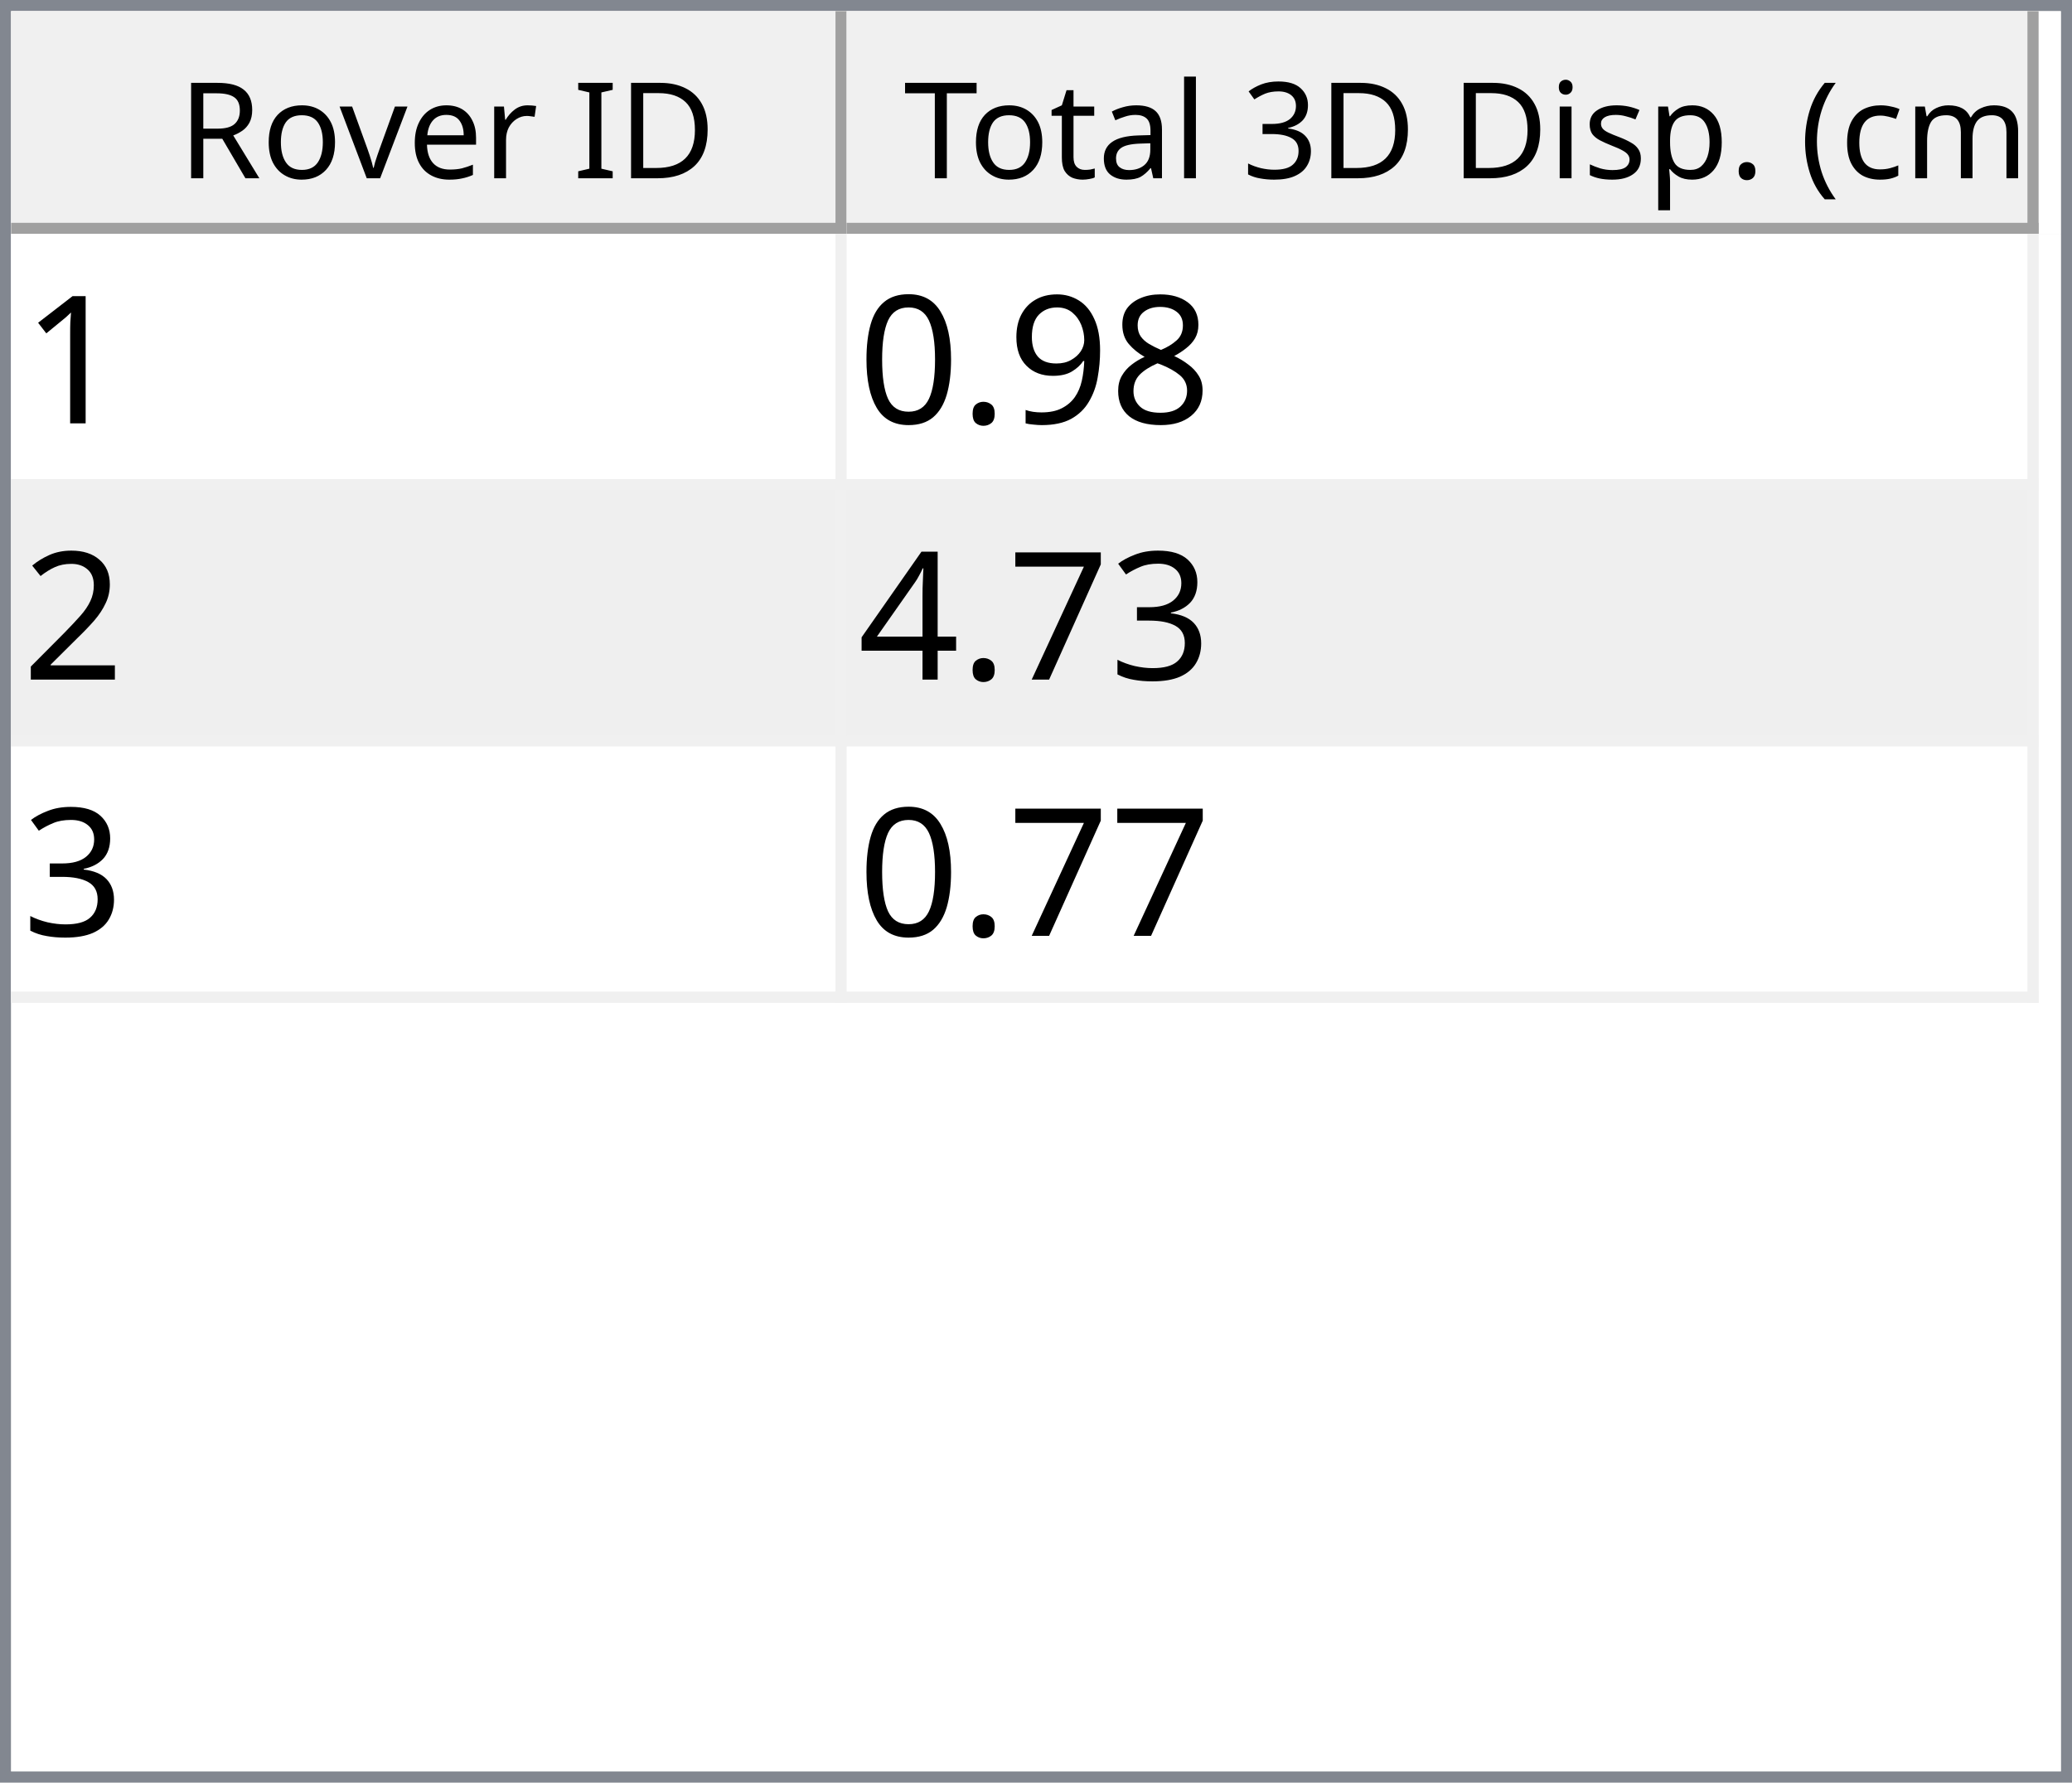
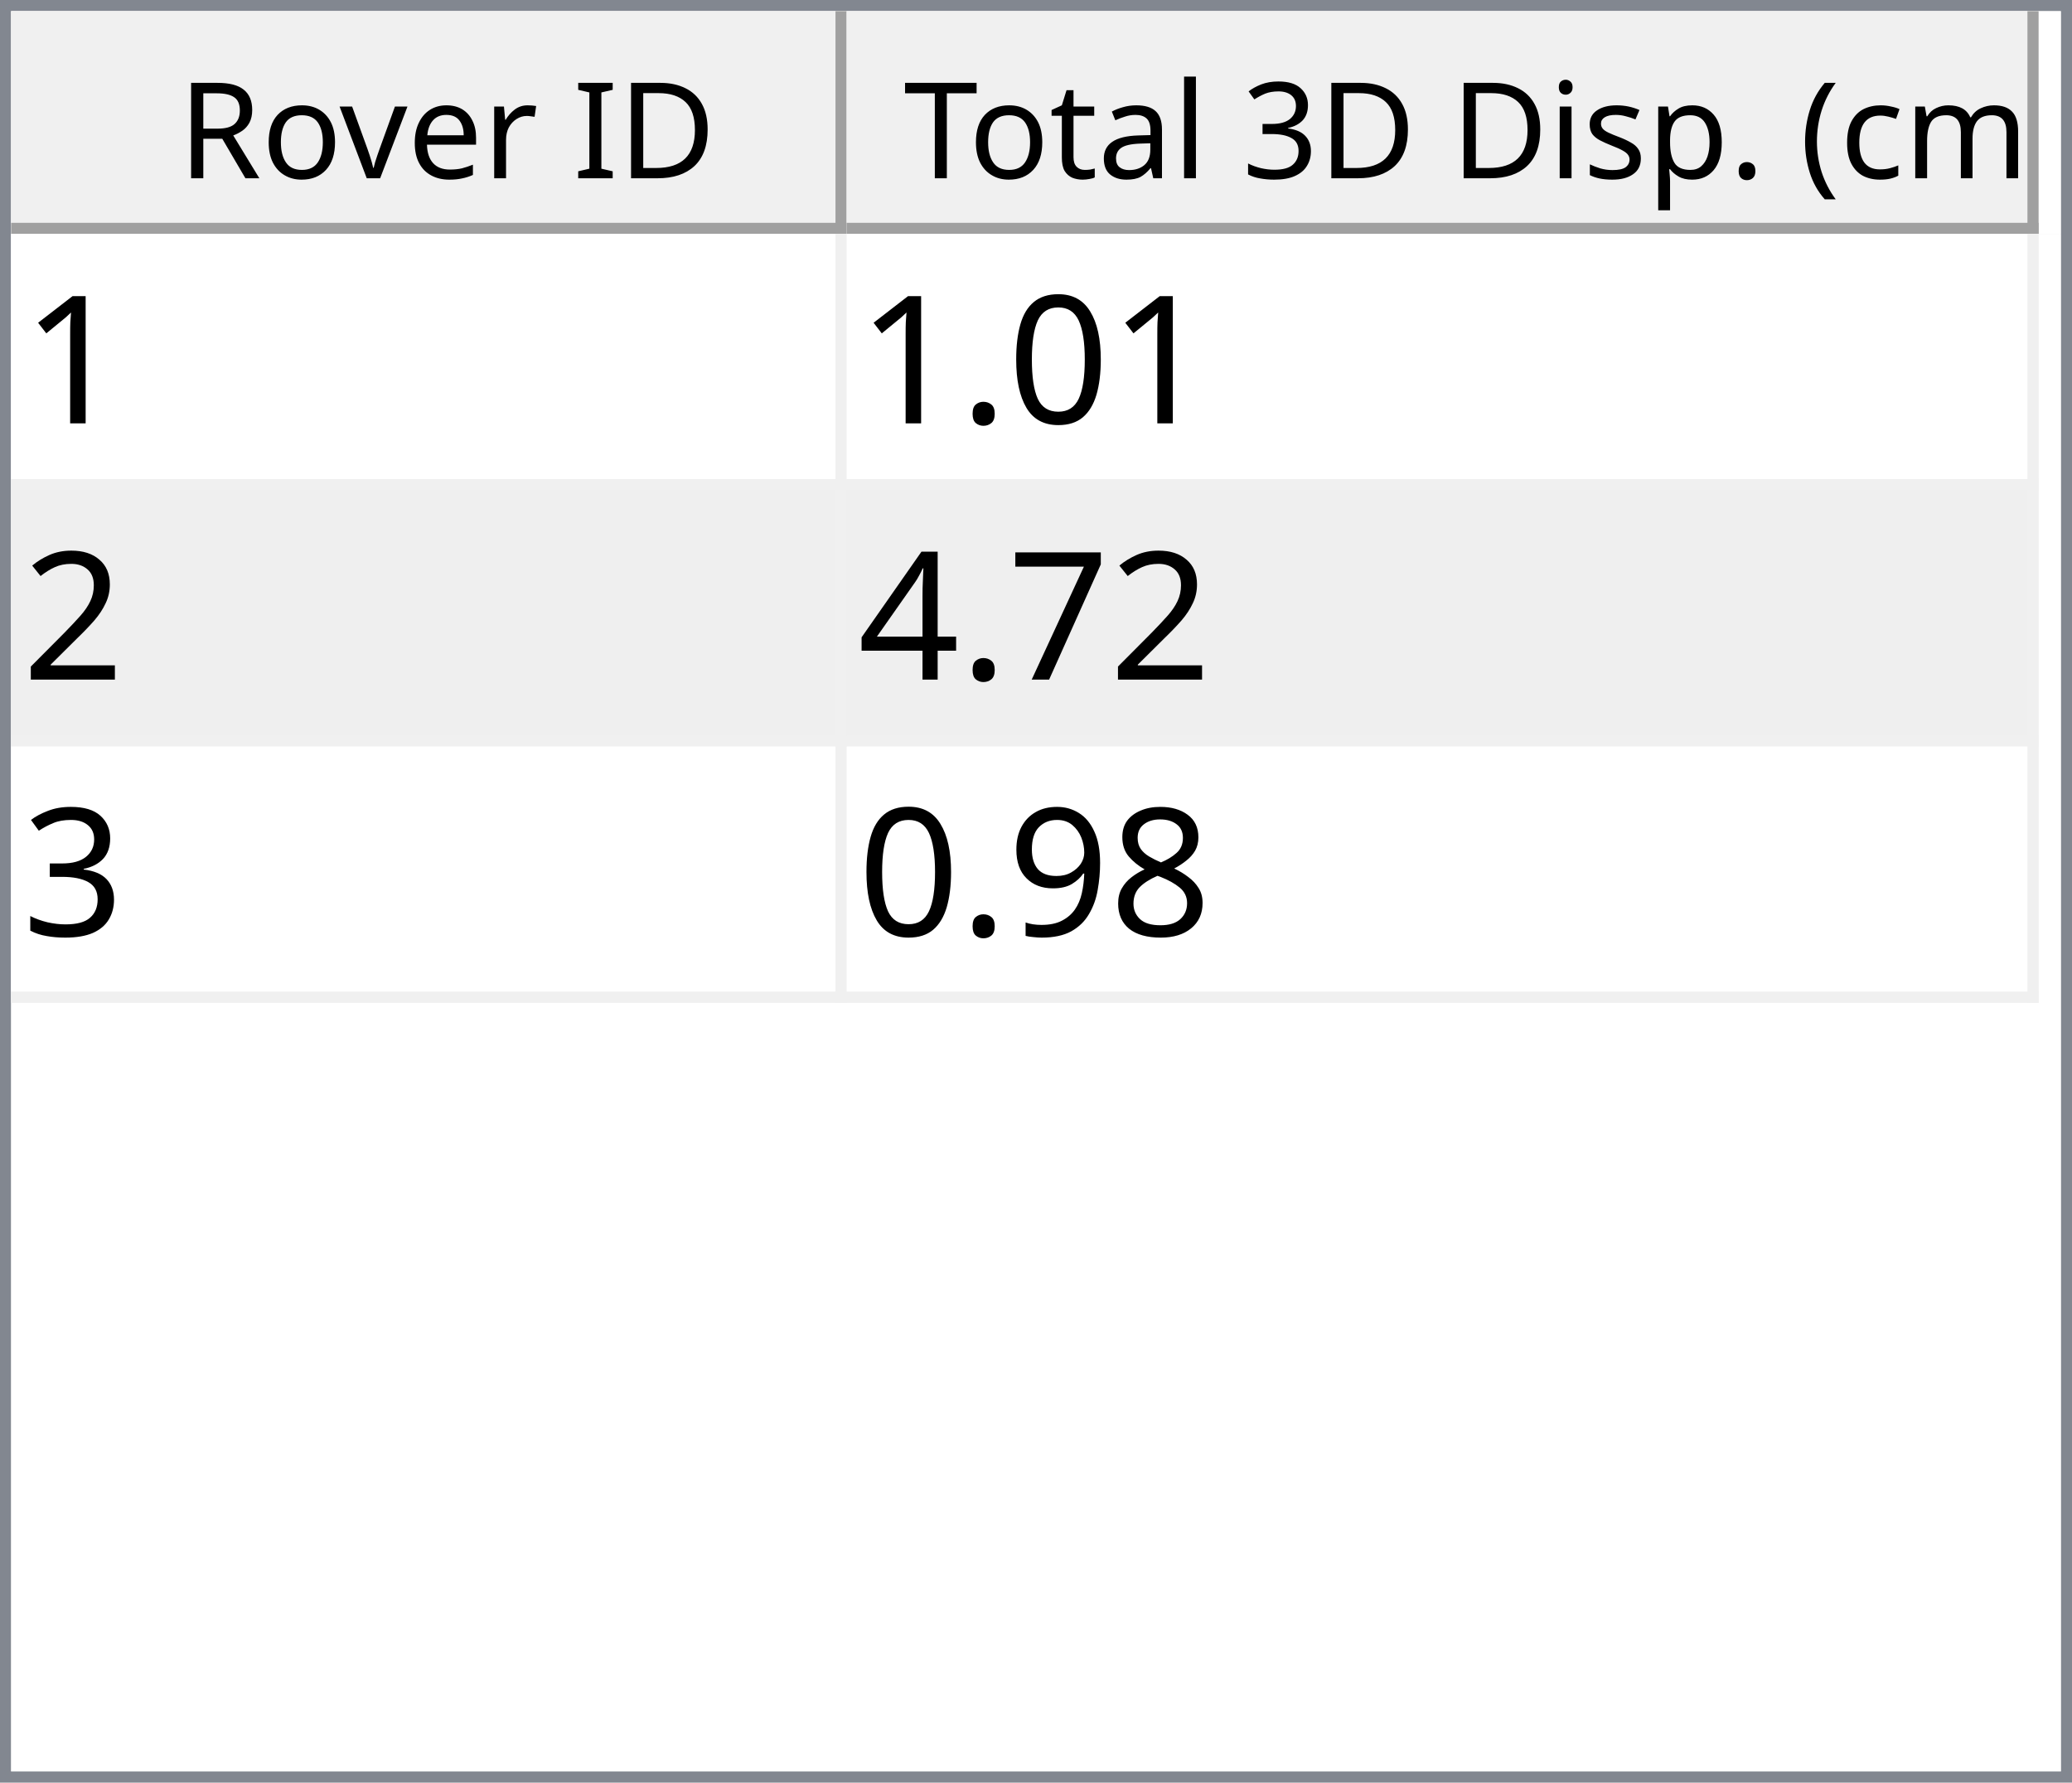
<svg xmlns="http://www.w3.org/2000/svg" style="fill-opacity:1; color-rendering:auto; color-interpolation:auto; text-rendering:auto; stroke:black; stroke-linecap:square; stroke-miterlimit:10; shape-rendering:auto; stroke-opacity:1; fill:black; stroke-dasharray:none; font-weight:normal; stroke-width:1; font-family:'Dialog'; font-style:normal; stroke-linejoin:miter; font-size:12px; stroke-dashoffset:0; image-rendering:auto;" width="186" height="160">
  <defs id="genericDefs" />
  <g>
    <defs id="defs1">
      <clipPath clipPathUnits="userSpaceOnUse" id="clipPath1">
        <path d="M0 0 L186 0 L186 160 L0 160 L0 0 Z" />
      </clipPath>
      <clipPath clipPathUnits="userSpaceOnUse" id="clipPath2">
        <path d="M0 0 L0 160 L186 160 L186 0 Z" />
      </clipPath>
      <clipPath clipPathUnits="userSpaceOnUse" id="clipPath3">
        <path d="M0 0 L0 20 L184 20 L184 0 Z" />
      </clipPath>
      <clipPath clipPathUnits="userSpaceOnUse" id="clipPath4">
        <path d="M0 0 L0 20 L75 20 L75 0 Z" />
      </clipPath>
      <clipPath clipPathUnits="userSpaceOnUse" id="clipPath5">
        <path d="M1 1 L1 19 L74 19 L74 1 Z" />
      </clipPath>
      <clipPath clipPathUnits="userSpaceOnUse" id="clipPath6">
        <path d="M0 0 L0 18 L73 18 L73 0 Z" />
      </clipPath>
      <clipPath clipPathUnits="userSpaceOnUse" id="clipPath7">
        <path d="M-0.5 -0.5 L-0.5 19.5 L74.5 19.5 L74.5 -0.5 Z" />
      </clipPath>
      <clipPath clipPathUnits="userSpaceOnUse" id="clipPath8">
        <path d="M0 0 L0 20 L107 20 L107 0 Z" />
      </clipPath>
      <clipPath clipPathUnits="userSpaceOnUse" id="clipPath9">
        <path d="M1 1 L1 19 L106 19 L106 1 Z" />
      </clipPath>
      <clipPath clipPathUnits="userSpaceOnUse" id="clipPath10">
        <path d="M0 0 L0 18 L105 18 L105 0 Z" />
      </clipPath>
      <clipPath clipPathUnits="userSpaceOnUse" id="clipPath11">
        <path d="M-0.5 -0.5 L-0.5 19.5 L106.5 19.5 L106.5 -0.5 Z" />
      </clipPath>
      <clipPath clipPathUnits="userSpaceOnUse" id="clipPath12">
        <path d="M0 0 L0 138 L184 138 L184 0 Z" />
      </clipPath>
      <clipPath clipPathUnits="userSpaceOnUse" id="clipPath13">
        <path d="M0 0 L0 69 L182 69 L182 0 Z" />
      </clipPath>
      <clipPath clipPathUnits="userSpaceOnUse" id="clipPath14">
        <path d="M-0.5 -0.5 L-0.5 68.5 L181.5 68.5 L181.5 -0.5 Z" />
      </clipPath>
      <clipPath clipPathUnits="userSpaceOnUse" id="clipPath15">
        <path d="M0 0 L0 22 L74 22 L74 0 Z" />
      </clipPath>
      <clipPath clipPathUnits="userSpaceOnUse" id="clipPath16">
        <path d="M0 0 L0 22 L106 22 L106 0 Z" />
      </clipPath>
      <font horiz-adv-x="64.551" id="font1">
        <font-face ascent="107.91" descent="25.098" units-per-em="100" style="font-style:normal; font-family:Segoe UI; font-weight:normal;" />
        <missing-glyph horiz-adv-x="64.551" d="M8.109 0 L8.109 68.266 L56.453 68.266 L56.453 0 L8.109 0 ZM15.328 7.234 L49.219 7.234 L49.219 61.031 L15.328 61.031 L15.328 7.234 Z" />
        <glyph unicode="D" horiz-adv-x="70.117" d="M9.188 0 L9.188 70.016 L28.516 70.016 Q65.531 70.016 65.531 35.891 Q65.531 19.672 55.25 9.836 Q44.969 0 27.734 0 L9.188 0 ZM17.391 62.594 L17.391 7.422 L27.828 7.422 Q41.609 7.422 49.273 14.797 Q56.938 22.172 56.938 35.688 Q56.938 62.594 28.328 62.594 L17.391 62.594 Z" />
        <glyph unicode="I" horiz-adv-x="26.611" d="M17.391 0 L9.188 0 L9.188 70.016 L17.391 70.016 L17.391 0 Z" />
        <glyph unicode=" " horiz-adv-x="27.393" d="" />
        <glyph unicode="r" horiz-adv-x="34.766" d="M34.188 41.891 Q32.078 43.5 28.125 43.5 Q23 43.5 19.555 38.672 Q16.109 33.844 16.109 25.484 L16.109 0 L8.109 0 L8.109 50 L16.109 50 L16.109 39.703 L16.312 39.703 Q18.016 44.969 21.531 47.922 Q25.047 50.875 29.391 50.875 Q32.516 50.875 34.188 50.203 L34.188 41.891 Z" />
        <glyph unicode="e" horiz-adv-x="52.295" d="M48.297 23 L12.984 23 Q13.188 14.656 17.484 10.109 Q21.781 5.562 29.297 5.562 Q37.75 5.562 44.828 11.141 L44.828 3.609 Q38.234 -1.172 27.391 -1.172 Q16.797 -1.172 10.742 5.641 Q4.688 12.453 4.688 24.812 Q4.688 36.469 11.305 43.82 Q17.922 51.172 27.734 51.172 Q37.547 51.172 42.922 44.828 Q48.297 38.484 48.297 27.203 L48.297 23 ZM40.094 29.781 Q40.047 36.719 36.75 40.578 Q33.453 44.438 27.594 44.438 Q21.922 44.438 17.969 40.383 Q14.016 36.328 13.094 29.781 L40.094 29.781 Z" />
        <glyph unicode="v" horiz-adv-x="47.9" d="M47.406 50 L27.484 0 L19.625 0 L0.688 50 L9.469 50 L22.172 13.672 Q23.578 9.672 23.922 6.688 L24.125 6.688 Q24.609 10.453 25.688 13.484 L38.969 50 L47.406 50 Z" />
        <glyph unicode="o" horiz-adv-x="58.594" d="M29 -1.172 Q17.922 -1.172 11.305 5.836 Q4.688 12.844 4.688 24.422 Q4.688 37.016 11.57 44.094 Q18.453 51.172 30.172 51.172 Q41.359 51.172 47.633 44.289 Q53.906 37.406 53.906 25.203 Q53.906 13.234 47.141 6.031 Q40.375 -1.172 29 -1.172 ZM29.594 44.438 Q21.875 44.438 17.383 39.188 Q12.891 33.938 12.891 24.703 Q12.891 15.828 17.43 10.695 Q21.969 5.562 29.594 5.562 Q37.359 5.562 41.531 10.594 Q45.703 15.625 45.703 24.906 Q45.703 34.281 41.531 39.359 Q37.359 44.438 29.594 44.438 Z" />
        <glyph unicode="R" horiz-adv-x="59.814" d="M59.375 0 L49.609 0 L37.891 19.625 Q36.281 22.359 34.766 24.289 Q33.25 26.219 31.664 27.438 Q30.078 28.656 28.25 29.219 Q26.422 29.781 24.125 29.781 L17.391 29.781 L17.391 0 L9.188 0 L9.188 70.016 L30.078 70.016 Q34.672 70.016 38.555 68.867 Q42.438 67.719 45.289 65.375 Q48.141 63.031 49.758 59.547 Q51.375 56.062 51.375 51.375 Q51.375 47.703 50.273 44.656 Q49.172 41.609 47.148 39.211 Q45.125 36.812 42.266 35.133 Q39.406 33.453 35.844 32.516 L35.844 32.328 Q37.594 31.547 38.891 30.547 Q40.188 29.547 41.359 28.18 Q42.531 26.812 43.68 25.078 Q44.828 23.344 46.234 21.047 L59.375 0 ZM17.391 62.594 L17.391 37.203 L28.516 37.203 Q31.594 37.203 34.203 38.133 Q36.812 39.062 38.719 40.797 Q40.625 42.531 41.703 45.047 Q42.781 47.562 42.781 50.688 Q42.781 56.297 39.141 59.445 Q35.5 62.594 28.609 62.594 L17.391 62.594 Z" />
        <glyph unicode=")" horiz-adv-x="30.176" d="M8.297 -15.922 L1.172 -15.922 Q16.406 2.344 16.406 26.812 Q16.406 51.469 1.078 70.016 L8.297 70.016 Q23.531 52.156 23.531 26.703 Q23.531 1.375 8.297 -15.922 Z" />
        <glyph unicode="m" horiz-adv-x="86.133" d="M79.109 0 L71.094 0 L71.094 28.719 Q71.094 37.016 68.531 40.727 Q65.969 44.438 59.906 44.438 Q54.781 44.438 51.195 39.75 Q47.609 35.062 47.609 28.516 L47.609 0 L39.594 0 L39.594 29.688 Q39.594 44.438 28.219 44.438 Q22.953 44.438 19.531 40.016 Q16.109 35.594 16.109 28.516 L16.109 0 L8.109 0 L8.109 50 L16.109 50 L16.109 42.094 L16.312 42.094 Q21.625 51.172 31.844 51.172 Q36.969 51.172 40.773 48.312 Q44.578 45.453 46 40.828 Q51.562 51.172 62.594 51.172 Q79.109 51.172 79.109 30.812 L79.109 0 Z" />
        <glyph unicode="c" horiz-adv-x="46.191" d="M42.188 2.297 Q36.422 -1.172 28.516 -1.172 Q17.828 -1.172 11.258 5.789 Q4.688 12.75 4.688 23.828 Q4.688 36.188 11.766 43.68 Q18.844 51.172 30.672 51.172 Q37.25 51.172 42.281 48.734 L42.281 40.531 Q36.719 44.438 30.375 44.438 Q22.703 44.438 17.797 38.945 Q12.891 33.453 12.891 24.516 Q12.891 15.719 17.508 10.641 Q22.125 5.562 29.891 5.562 Q36.422 5.562 42.188 9.906 L42.188 2.297 Z" />
        <glyph unicode="(" horiz-adv-x="30.176" d="M29.109 -15.922 L21.969 -15.922 Q6.844 1.375 6.844 26.703 Q6.844 52.156 21.969 70.016 L29.203 70.016 Q13.875 51.469 13.875 26.812 Q13.875 2.344 29.109 -15.922 Z" />
        <glyph unicode="." horiz-adv-x="21.68" d="M10.891 -1.078 Q8.641 -1.078 7.055 0.539 Q5.469 2.156 5.469 4.391 Q5.469 6.641 7.055 8.273 Q8.641 9.906 10.891 9.906 Q13.188 9.906 14.797 8.273 Q16.406 6.641 16.406 4.391 Q16.406 2.156 14.797 0.539 Q13.188 -1.078 10.891 -1.078 Z" />
        <glyph unicode="p" horiz-adv-x="58.789" d="M16.312 7.234 L16.109 7.234 L16.109 -23 L8.109 -23 L8.109 50 L16.109 50 L16.109 41.219 L16.312 41.219 Q22.219 51.172 33.594 51.172 Q43.266 51.172 48.688 44.461 Q54.109 37.75 54.109 26.469 Q54.109 13.922 48 6.375 Q41.891 -1.172 31.297 -1.172 Q21.578 -1.172 16.312 7.234 ZM16.109 27.391 L16.109 20.406 Q16.109 14.203 20.141 9.883 Q24.172 5.562 30.375 5.562 Q37.641 5.562 41.773 11.133 Q45.906 16.703 45.906 26.609 Q45.906 34.969 42.047 39.703 Q38.188 44.438 31.594 44.438 Q24.609 44.438 20.359 39.578 Q16.109 34.719 16.109 27.391 Z" />
        <glyph unicode="s" horiz-adv-x="42.432" d="M5.078 1.812 L5.078 10.406 Q11.625 5.562 19.484 5.562 Q30.031 5.562 30.031 12.594 Q30.031 14.594 29.125 15.992 Q28.219 17.391 26.68 18.461 Q25.141 19.531 23.07 20.383 Q21 21.234 18.609 22.172 Q15.281 23.484 12.766 24.828 Q10.25 26.172 8.57 27.859 Q6.891 29.547 6.031 31.695 Q5.172 33.844 5.172 36.719 Q5.172 40.234 6.789 42.945 Q8.406 45.656 11.086 47.484 Q13.766 49.312 17.211 50.242 Q20.656 51.172 24.312 51.172 Q30.812 51.172 35.938 48.922 L35.938 40.828 Q30.422 44.438 23.25 44.438 Q21 44.438 19.195 43.922 Q17.391 43.406 16.094 42.477 Q14.797 41.547 14.086 40.258 Q13.375 38.969 13.375 37.406 Q13.375 35.453 14.086 34.133 Q14.797 32.812 16.164 31.789 Q17.531 30.766 19.484 29.938 Q21.438 29.109 23.922 28.125 Q27.25 26.859 29.883 25.516 Q32.516 24.172 34.375 22.484 Q36.234 20.797 37.234 18.602 Q38.234 16.406 38.234 13.375 Q38.234 9.672 36.602 6.938 Q34.969 4.203 32.234 2.398 Q29.5 0.594 25.93 -0.289 Q22.359 -1.172 18.453 -1.172 Q10.75 -1.172 5.078 1.812 Z" />
        <glyph unicode="i" horiz-adv-x="24.219" d="M12.203 62.703 Q10.062 62.703 8.547 64.164 Q7.031 65.625 7.031 67.875 Q7.031 70.125 8.547 71.609 Q10.062 73.094 12.203 73.094 Q14.406 73.094 15.945 71.609 Q17.484 70.125 17.484 67.875 Q17.484 65.719 15.945 64.211 Q14.406 62.703 12.203 62.703 ZM16.109 0 L8.109 0 L8.109 50 L16.109 50 L16.109 0 Z" />
        <glyph unicode="3" horiz-adv-x="53.906" d="M46.531 19.828 Q46.531 15.094 44.75 11.211 Q42.969 7.328 39.719 4.57 Q36.469 1.812 31.93 0.297 Q27.391 -1.219 21.922 -1.219 Q11.922 -1.219 6 2.594 L6 11.188 Q13.094 5.609 22.219 5.609 Q25.875 5.609 28.828 6.539 Q31.781 7.469 33.906 9.227 Q36.031 10.984 37.18 13.477 Q38.328 15.969 38.328 19.094 Q38.328 32.812 18.797 32.812 L12.984 32.812 L12.984 39.594 L18.5 39.594 Q35.797 39.594 35.797 52.484 Q35.797 64.406 22.609 64.406 Q15.188 64.406 8.688 59.422 L8.688 67.188 Q15.375 71.188 24.609 71.188 Q29 71.188 32.57 69.969 Q36.141 68.75 38.68 66.555 Q41.219 64.359 42.609 61.281 Q44 58.203 44 54.5 Q44 40.672 30.031 36.719 L30.031 36.531 Q33.594 36.141 36.625 34.797 Q39.656 33.453 41.852 31.305 Q44.047 29.156 45.289 26.25 Q46.531 23.344 46.531 19.828 Z" />
        <glyph unicode="l" horiz-adv-x="24.219" d="M16.109 0 L8.109 0 L8.109 74.031 L16.109 74.031 L16.109 0 Z" />
        <glyph unicode="a" horiz-adv-x="50.879" d="M43.891 0 L35.891 0 L35.891 7.812 L35.688 7.812 Q30.469 -1.172 20.312 -1.172 Q12.844 -1.172 8.617 2.781 Q4.391 6.734 4.391 13.281 Q4.391 27.297 20.906 29.594 L35.891 31.688 Q35.891 44.438 25.594 44.438 Q16.547 44.438 9.281 38.281 L9.281 46.484 Q16.656 51.172 26.266 51.172 Q43.891 51.172 43.891 32.516 L43.891 0 ZM35.891 25.297 L23.828 23.641 Q18.266 22.859 15.43 20.875 Q12.594 18.891 12.594 13.875 Q12.594 10.203 15.211 7.883 Q17.828 5.562 22.172 5.562 Q28.125 5.562 32.008 9.742 Q35.891 13.922 35.891 20.312 L35.891 25.297 Z" />
        <glyph unicode="t" horiz-adv-x="33.887" d="M31.297 0.484 Q28.469 -1.078 23.828 -1.078 Q10.688 -1.078 10.688 13.578 L10.688 43.172 L2.094 43.172 L2.094 50 L10.688 50 L10.688 62.203 L18.703 64.797 L18.703 50 L31.297 50 L31.297 43.172 L18.703 43.172 L18.703 14.984 Q18.703 9.969 20.414 7.82 Q22.125 5.672 26.078 5.672 Q29.109 5.672 31.297 7.328 L31.297 0.484 Z" />
        <glyph unicode="T" horiz-adv-x="52.393" d="M50.594 62.594 L30.375 62.594 L30.375 0 L22.172 0 L22.172 62.594 L2 62.594 L2 70.016 L50.594 70.016 L50.594 62.594 Z" />
      </font>
      <font horiz-adv-x="75.0" id="font2">
        <font-face ascent="100.537" descent="21.973" units-per-em="100" style="font-style:normal; font-family:sans-serif; font-weight:normal;" />
        <missing-glyph horiz-adv-x="75.0" d="M12.5 0 L12.5 62.5 L62.5 62.5 L62.5 0 L12.5 0 ZM14.062 1.562 L60.938 1.562 L60.938 60.938 L14.062 60.938 L14.062 1.562 Z" />
        <glyph unicode="1" horiz-adv-x="55.615" d="M37.25 0 L28.469 0 L28.469 56 Q25.297 52.984 20.141 49.953 Q14.984 46.922 10.891 45.406 L10.891 53.906 Q18.266 57.375 23.781 62.305 Q29.297 67.234 31.594 71.875 L37.25 71.875 L37.25 0 Z" />
+         <glyph unicode="0" horiz-adv-x="55.615" d="M4.156 35.297 Q4.156 48 6.766 55.742 Q9.375 63.484 14.523 67.68 Q19.672 71.875 27.484 71.875 Q33.25 71.875 37.594 69.555 Q41.938 67.234 44.773 62.867 Q47.609 58.5 49.219 52.227 Q50.828 45.953 50.828 35.297 Q50.828 22.703 48.242 14.969 Q45.656 7.234 40.508 3.008 Q35.359 -1.219 27.484 -1.219 Q17.141 -1.219 11.234 6.203 Q4.156 15.141 4.156 35.297 ZM13.188 35.297 Q13.188 17.672 17.312 11.836 Q21.438 6 27.484 6 Q33.547 6 37.672 11.859 Q41.797 17.719 41.797 35.297 Q41.797 52.984 37.672 58.789 Q33.547 64.594 27.391 64.594 Q21.344 64.594 17.719 59.469 Q13.188 52.938 13.188 35.297 Z" />
+         <glyph unicode="." horiz-adv-x="27.783" d="M9.078 0 L9.078 10.016 L19.094 10.016 L19.094 0 L9.078 0 Z" />
+         <glyph unicode="2" horiz-adv-x="55.615" d="M50.344 8.453 L50.344 0 L3.031 0 Q2.938 3.172 4.047 6.109 Q5.859 10.938 9.836 15.625 Q13.812 20.312 21.344 26.469 Q33.016 36.031 37.117 41.625 Q41.219 47.219 41.219 52.203 Q41.219 57.422 37.477 61.008 Q33.734 64.594 27.734 64.594 Q21.391 64.594 17.578 60.789 Q13.766 56.984 13.719 50.25 L4.688 51.172 Q5.609 61.281 11.664 66.578 Q17.719 71.875 27.938 71.875 Q38.234 71.875 44.242 66.164 Q50.25 60.453 50.25 52 Q50.25 47.703 48.492 43.555 Q46.734 39.406 42.656 34.812 Q38.578 30.219 29.109 22.219 Q21.188 15.578 18.945 13.211 Q16.703 10.844 15.234 8.453 L50.344 8.453 Z" />
+         <glyph unicode="7" horiz-adv-x="55.615" d="M4.734 62.203 L4.734 70.656 L51.078 70.656 L51.078 63.812 Q44.234 56.547 37.523 44.484 Q30.812 32.422 27.156 19.672 Q24.516 10.688 23.781 0 L14.75 0 Q14.891 8.453 18.062 20.414 Q21.234 32.375 27.172 43.484 Q33.109 54.594 39.797 62.203 L4.734 62.203 Z" />
+         <glyph unicode="4" horiz-adv-x="55.615" d="M32.328 0 L32.328 17.141 L1.266 17.141 L1.266 25.203 L33.938 71.578 L41.109 71.578 L41.109 25.203 L50.781 25.203 L50.781 17.141 L41.109 17.141 L41.109 0 L32.328 0 ZM32.328 25.203 L32.328 57.469 L9.906 25.203 L32.328 25.203 Z" />
+         <glyph unicode="3" horiz-adv-x="55.615" d="M4.203 18.891 L12.984 20.062 Q14.5 12.594 18.141 9.297 Q21.781 6 27 6 Q33.203 6 37.477 10.297 Q41.75 14.594 41.75 20.953 Q41.75 27 37.797 30.93 Q33.844 34.859 27.734 34.859 Q25.25 34.859 21.531 33.891 L22.516 41.609 Q23.391 41.5 23.922 41.5 Q29.547 41.5 34.039 44.43 Q38.531 47.359 38.531 53.469 Q38.531 58.297 35.258 61.477 Q31.984 64.656 26.812 64.656 Q21.688 64.656 18.266 61.43 Q14.844 58.203 13.875 51.766 L5.078 53.328 Q6.688 62.156 12.398 67.016 Q18.109 71.875 26.609 71.875 Q32.469 71.875 37.398 69.359 Q42.328 66.844 44.945 62.5 Q47.562 58.156 47.562 53.266 Q47.562 48.641 45.07 44.828 Q42.578 41.016 37.703 38.766 Q44.047 37.312 47.562 32.695 Q51.078 28.078 51.078 21.141 Q51.078 11.766 44.242 5.25 Q37.406 -1.266 26.953 -1.266 Q17.531 -1.266 11.305 4.352 Q5.078 9.969 4.203 18.891 Z" />
        <glyph unicode="8" horiz-adv-x="55.615" d="M17.672 38.812 Q12.203 40.828 9.57 44.539 Q6.938 48.25 6.938 53.422 Q6.938 61.234 12.555 66.555 Q18.172 71.875 27.484 71.875 Q36.859 71.875 42.578 66.43 Q48.297 60.984 48.297 53.172 Q48.297 48.188 45.68 44.508 Q43.062 40.828 37.75 38.812 Q44.344 36.672 47.781 31.883 Q51.219 27.094 51.219 20.453 Q51.219 11.281 44.727 5.031 Q38.234 -1.219 27.641 -1.219 Q17.047 -1.219 10.547 5.055 Q4.047 11.328 4.047 20.703 Q4.047 27.688 7.594 32.398 Q11.141 37.109 17.672 38.812 ZM15.922 53.719 Q15.922 48.641 19.195 45.414 Q22.469 42.188 27.688 42.188 Q32.766 42.188 36.016 45.383 Q39.266 48.578 39.266 53.219 Q39.266 58.062 35.914 61.359 Q32.562 64.656 27.594 64.656 Q22.562 64.656 19.242 61.43 Q15.922 58.203 15.922 53.719 ZM13.094 20.656 Q13.094 16.891 14.875 13.375 Q16.656 9.859 20.172 7.93 Q23.688 6 27.734 6 Q34.031 6 38.133 10.055 Q42.234 14.109 42.234 20.359 Q42.234 26.703 38.016 30.859 Q33.797 35.016 27.438 35.016 Q21.234 35.016 17.164 30.914 Q13.094 26.812 13.094 20.656 Z" />
        <glyph unicode="9" horiz-adv-x="55.615" d="M5.469 16.547 L13.922 17.328 Q14.984 11.375 18.016 8.688 Q21.047 6 25.781 6 Q29.828 6 32.883 7.859 Q35.938 9.719 37.891 12.82 Q39.844 15.922 41.164 21.195 Q42.484 26.469 42.484 31.938 Q42.484 32.516 42.438 33.688 Q39.797 29.5 35.234 26.883 Q30.672 24.266 25.344 24.266 Q16.453 24.266 10.305 30.711 Q4.156 37.156 4.156 47.703 Q4.156 58.594 10.578 65.234 Q17 71.875 26.656 71.875 Q33.641 71.875 39.43 68.117 Q45.219 64.359 48.219 57.398 Q51.219 50.438 51.219 37.25 Q51.219 23.531 48.242 15.406 Q45.266 7.281 39.383 3.031 Q33.5 -1.219 25.594 -1.219 Q17.188 -1.219 11.867 3.445 Q6.547 8.109 5.469 16.547 ZM41.453 48.141 Q41.453 55.719 37.43 60.156 Q33.406 64.594 27.734 64.594 Q21.875 64.594 17.531 59.812 Q13.188 55.031 13.188 47.406 Q13.188 40.578 17.312 36.305 Q21.438 32.031 27.484 32.031 Q33.594 32.031 37.523 36.305 Q41.453 40.578 41.453 48.141 Z" />
-         <glyph unicode="." horiz-adv-x="27.783" d="M9.078 0 L9.078 10.016 L19.094 10.016 L19.094 0 L9.078 0 Z" />
-         <glyph unicode="0" horiz-adv-x="55.615" d="M4.156 35.297 Q4.156 48 6.766 55.742 Q9.375 63.484 14.523 67.68 Q19.672 71.875 27.484 71.875 Q33.25 71.875 37.594 69.555 Q41.938 67.234 44.773 62.867 Q47.609 58.5 49.219 52.227 Q50.828 45.953 50.828 35.297 Q50.828 22.703 48.242 14.969 Q45.656 7.234 40.508 3.008 Q35.359 -1.219 27.484 -1.219 Q17.141 -1.219 11.234 6.203 Q4.156 15.141 4.156 35.297 ZM13.188 35.297 Q13.188 17.672 17.312 11.836 Q21.438 6 27.484 6 Q33.547 6 37.672 11.859 Q41.797 17.719 41.797 35.297 Q41.797 52.984 37.672 58.789 Q33.547 64.594 27.391 64.594 Q21.344 64.594 17.719 59.469 Q13.188 52.938 13.188 35.297 Z" />
-         <glyph unicode="2" horiz-adv-x="55.615" d="M50.344 8.453 L50.344 0 L3.031 0 Q2.938 3.172 4.047 6.109 Q5.859 10.938 9.836 15.625 Q13.812 20.312 21.344 26.469 Q33.016 36.031 37.117 41.625 Q41.219 47.219 41.219 52.203 Q41.219 57.422 37.477 61.008 Q33.734 64.594 27.734 64.594 Q21.391 64.594 17.578 60.789 Q13.766 56.984 13.719 50.25 L4.688 51.172 Q5.609 61.281 11.664 66.578 Q17.719 71.875 27.938 71.875 Q38.234 71.875 44.242 66.164 Q50.25 60.453 50.25 52 Q50.25 47.703 48.492 43.555 Q46.734 39.406 42.656 34.812 Q38.578 30.219 29.109 22.219 Q21.188 15.578 18.945 13.211 Q16.703 10.844 15.234 8.453 L50.344 8.453 Z" />
-         <glyph unicode="3" horiz-adv-x="55.615" d="M4.203 18.891 L12.984 20.062 Q14.5 12.594 18.141 9.297 Q21.781 6 27 6 Q33.203 6 37.477 10.297 Q41.75 14.594 41.75 20.953 Q41.75 27 37.797 30.93 Q33.844 34.859 27.734 34.859 Q25.25 34.859 21.531 33.891 L22.516 41.609 Q23.391 41.5 23.922 41.5 Q29.547 41.5 34.039 44.43 Q38.531 47.359 38.531 53.469 Q38.531 58.297 35.258 61.477 Q31.984 64.656 26.812 64.656 Q21.688 64.656 18.266 61.43 Q14.844 58.203 13.875 51.766 L5.078 53.328 Q6.688 62.156 12.398 67.016 Q18.109 71.875 26.609 71.875 Q32.469 71.875 37.398 69.359 Q42.328 66.844 44.945 62.5 Q47.562 58.156 47.562 53.266 Q47.562 48.641 45.07 44.828 Q42.578 41.016 37.703 38.766 Q44.047 37.312 47.562 32.695 Q51.078 28.078 51.078 21.141 Q51.078 11.766 44.242 5.25 Q37.406 -1.266 26.953 -1.266 Q17.531 -1.266 11.305 4.352 Q5.078 9.969 4.203 18.891 Z" />
-         <glyph unicode="7" horiz-adv-x="55.615" d="M4.734 62.203 L4.734 70.656 L51.078 70.656 L51.078 63.812 Q44.234 56.547 37.523 44.484 Q30.812 32.422 27.156 19.672 Q24.516 10.688 23.781 0 L14.75 0 Q14.891 8.453 18.062 20.414 Q21.234 32.375 27.172 43.484 Q33.109 54.594 39.797 62.203 L4.734 62.203 Z" />
-         <glyph unicode="4" horiz-adv-x="55.615" d="M32.328 0 L32.328 17.141 L1.266 17.141 L1.266 25.203 L33.938 71.578 L41.109 71.578 L41.109 25.203 L50.781 25.203 L50.781 17.141 L41.109 17.141 L41.109 0 L32.328 0 ZM32.328 25.203 L32.328 57.469 L9.906 25.203 L32.328 25.203 Z" />
      </font>
    </defs>
    <g style="fill:white; stroke:white;">
      <rect x="0" y="0" width="186" style="clip-path:url(#clipPath1); stroke:none;" height="160" />
    </g>
    <g style="fill:white; text-rendering:optimizeSpeed; color-rendering:optimizeSpeed; image-rendering:optimizeSpeed; shape-rendering:crispEdges; stroke:white; color-interpolation:sRGB;">
      <rect x="0" width="186" height="160" y="0" style="stroke:none;" />
      <path style="stroke:none;" d="M0 160 L186 160 L186 0 L0 0 Z" />
    </g>
    <g style="fill:rgb(240,240,240); font-family:'Segoe UI'; stroke:rgb(240,240,240);">
      <rect x="0" y="0" width="186" style="clip-path:url(#clipPath2); stroke:none;" height="160" />
    </g>
    <g style="fill:rgb(130,135,144); font-family:'Segoe UI'; stroke:rgb(130,135,144);">
      <path d="M0 0 L186 0 L186 160 L0 160 L0 0 ZM1 1 L185 1 L185 159 L1 159 L1 1 Z" style="fill-rule:evenodd; clip-path:url(#clipPath2); stroke:none;" />
    </g>
    <g style="fill:white; font-family:'Segoe UI'; stroke:white;" transform="translate(1,1)">
      <rect x="0" y="0" width="184" style="clip-path:url(#clipPath3); stroke:none;" height="20" />
    </g>
    <g style="fill:rgb(240,240,240); font-family:'Segoe UI'; stroke:rgb(240,240,240);" transform="translate(1,1)">
      <rect x="0" y="0" width="75" style="clip-path:url(#clipPath4); stroke:none;" height="20" />
    </g>
    <g style="font-family:'Segoe UI';" transform="translate(2,2)">
      <text x="14" xml:space="preserve" y="14" style="clip-path:url(#clipPath6); stroke:none;">Rover ID</text>
    </g>
    <g style="fill:rgb(160,160,160); font-family:'Segoe UI'; stroke:rgb(160,160,160); stroke-linejoin:bevel;" transform="translate(1.5,1.5)">
      <line x1="74" x2="74" y1="0" style="fill:none; clip-path:url(#clipPath7);" y2="19" />
    </g>
    <g style="fill:rgb(160,160,160); font-family:'Segoe UI'; stroke:rgb(160,160,160); stroke-linejoin:bevel;" transform="matrix(1,0,0,1,1,1) translate(0.5,0.5)">
      <line x1="0" x2="74" y1="19" style="fill:none; clip-path:url(#clipPath7);" y2="19" />
    </g>
    <g style="fill:rgb(240,240,240); font-family:'Segoe UI'; stroke:rgb(240,240,240);" transform="translate(76,1)">
      <rect x="0" y="0" width="107" style="clip-path:url(#clipPath8); stroke:none;" height="20" />
    </g>
    <g style="font-family:'Segoe UI';" transform="translate(77,2)">
      <text x="1" xml:space="preserve" y="14" style="clip-path:url(#clipPath10); stroke:none;"> Total 3D Disp. (cm)</text>
    </g>
    <g style="fill:rgb(160,160,160); font-family:'Segoe UI'; stroke:rgb(160,160,160); stroke-linejoin:bevel;" transform="translate(76.5,1.5)">
      <line x1="106" x2="106" y1="0" style="fill:none; clip-path:url(#clipPath11);" y2="19" />
    </g>
    <g style="fill:rgb(160,160,160); font-family:'Segoe UI'; stroke:rgb(160,160,160); stroke-linejoin:bevel;" transform="matrix(1,0,0,1,76,1) translate(0.5,0.5)">
      <line x1="0" x2="106" y1="19" style="fill:none; clip-path:url(#clipPath11);" y2="19" />
    </g>
    <g style="fill:white; font-family:'Segoe UI'; stroke:white;" transform="translate(1,21)">
      <rect x="0" y="0" width="184" style="clip-path:url(#clipPath12); stroke:none;" height="138" />
    </g>
    <g style="fill:rgb(240,240,240); font-size:16px; font-family:sans-serif; stroke:rgb(240,240,240);" transform="translate(1,21)">
      <rect x="0" y="0" width="182" style="clip-path:url(#clipPath13); stroke:none;" height="69" />
      <line transform="translate(0.5,0.5)" x1="0" x2="181" y1="22" style="clip-path:url(#clipPath14); fill:none; stroke-linejoin:bevel;" y2="22" />
    </g>
    <g transform="matrix(1,0,0,1,1,21) translate(0.5,0.5)" style="fill:rgb(240,240,240); font-size:16px; font-family:sans-serif; stroke:rgb(240,240,240); stroke-linejoin:bevel;">
      <line x1="0" x2="181" y1="45" style="fill:none; clip-path:url(#clipPath14);" y2="45" />
    </g>
    <g transform="matrix(1,0,0,1,1,21) translate(0.5,0.5)" style="fill:rgb(240,240,240); font-size:16px; font-family:sans-serif; stroke:rgb(240,240,240); stroke-linejoin:bevel;">
      <line x1="0" x2="181" y1="68" style="fill:none; clip-path:url(#clipPath14);" y2="68" />
    </g>
    <g transform="matrix(1,0,0,1,1,21) translate(0.5,0.5)" style="fill:rgb(240,240,240); font-size:16px; font-family:sans-serif; stroke:rgb(240,240,240); stroke-linejoin:bevel;">
      <line x1="74" x2="74" y1="0" style="fill:none; clip-path:url(#clipPath14);" y2="68" />
    </g>
    <g transform="matrix(1,0,0,1,1,21) translate(0.5,0.5)" style="fill:rgb(240,240,240); font-size:16px; font-family:sans-serif; stroke:rgb(240,240,240); stroke-linejoin:bevel;">
      <line x1="181" x2="181" y1="0" style="fill:none; clip-path:url(#clipPath14);" y2="68" />
    </g>
    <g style="fill:white; font-size:16px; font-family:sans-serif; stroke:white;" transform="matrix(1,0,0,1,1,21)">
      <rect x="0" y="0" width="74" style="clip-path:url(#clipPath15); stroke:none;" height="22" />
      <text x="1" y="17" style="fill:black; clip-path:url(#clipPath15); stroke:none;" xml:space="preserve">1</text>
    </g>
    <g style="fill:white; font-size:16px; font-family:sans-serif; stroke:white;" transform="matrix(1,0,0,1,1,21) translate(75,0)">
      <rect x="0" y="0" width="106" style="clip-path:url(#clipPath16); stroke:none;" height="22" />
-       <text x="1" y="17" style="fill:black; clip-path:url(#clipPath16); stroke:none;" xml:space="preserve">0.98</text>
+       <text x="1" y="17" style="fill:black; clip-path:url(#clipPath16); stroke:none;" xml:space="preserve">1.01</text>
    </g>
    <g style="fill:rgb(239,239,239); font-size:16px; font-family:sans-serif; stroke:rgb(239,239,239);" transform="matrix(1,0,0,1,1,21) translate(0,23)">
      <rect x="0" y="0" width="74" style="clip-path:url(#clipPath15); stroke:none;" height="22" />
      <text x="1" y="17" style="fill:black; clip-path:url(#clipPath15); stroke:none;" xml:space="preserve">2</text>
    </g>
    <g style="fill:rgb(239,239,239); font-size:16px; font-family:sans-serif; stroke:rgb(239,239,239);" transform="matrix(1,0,0,1,1,21) translate(75,23)">
      <rect x="0" y="0" width="106" style="clip-path:url(#clipPath16); stroke:none;" height="22" />
-       <text x="1" y="17" style="fill:black; clip-path:url(#clipPath16); stroke:none;" xml:space="preserve">4.73</text>
+       <text x="1" y="17" style="fill:black; clip-path:url(#clipPath16); stroke:none;" xml:space="preserve">4.72</text>
    </g>
    <g style="fill:white; font-size:16px; font-family:sans-serif; stroke:white;" transform="matrix(1,0,0,1,1,21) translate(0,46)">
      <rect x="0" y="0" width="74" style="clip-path:url(#clipPath15); stroke:none;" height="22" />
      <text x="1" y="17" style="fill:black; clip-path:url(#clipPath15); stroke:none;" xml:space="preserve">3</text>
    </g>
    <g style="fill:white; font-size:16px; font-family:sans-serif; stroke:white;" transform="matrix(1,0,0,1,1,21) translate(75,46)">
      <rect x="0" y="0" width="106" style="clip-path:url(#clipPath16); stroke:none;" height="22" />
-       <text x="1" y="17" style="fill:black; clip-path:url(#clipPath16); stroke:none;" xml:space="preserve">0.77</text>
+       <text x="1" y="17" style="fill:black; clip-path:url(#clipPath16); stroke:none;" xml:space="preserve">0.98</text>
    </g>
  </g>
</svg>
